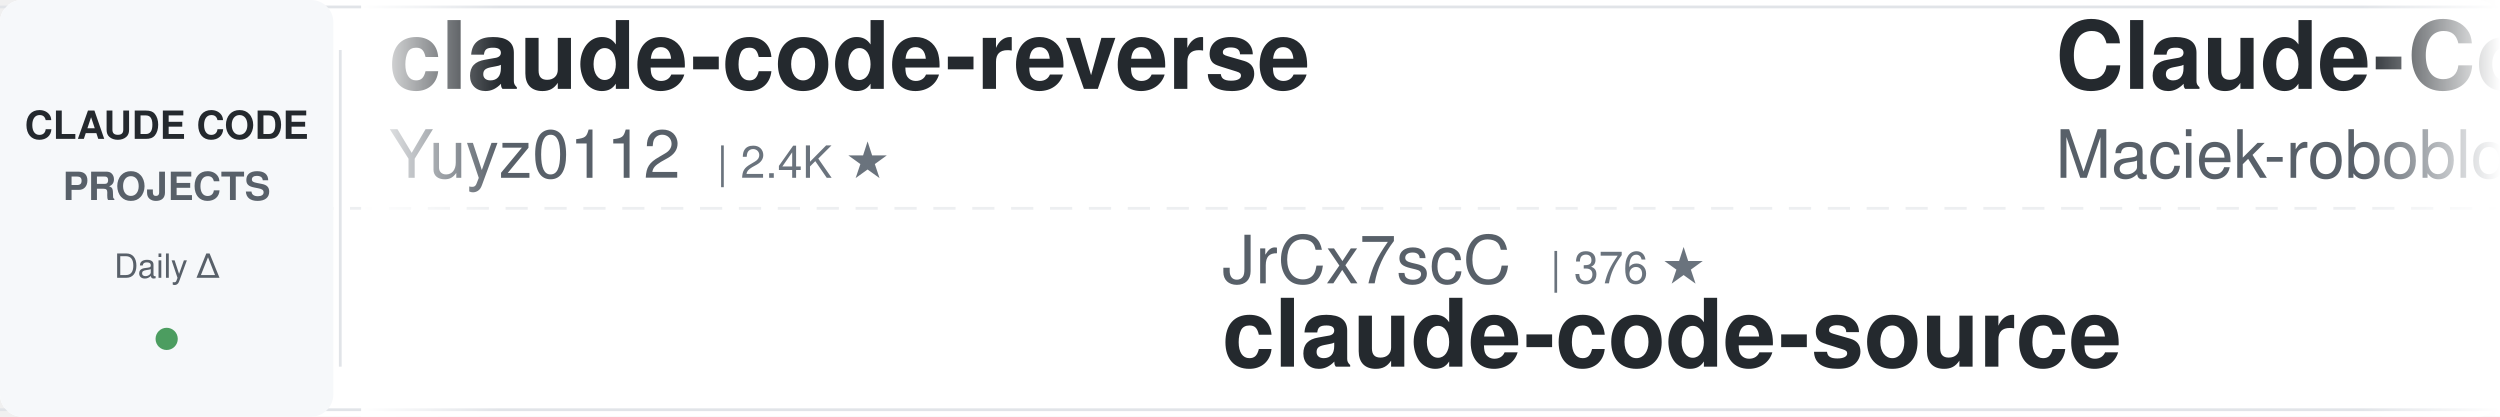
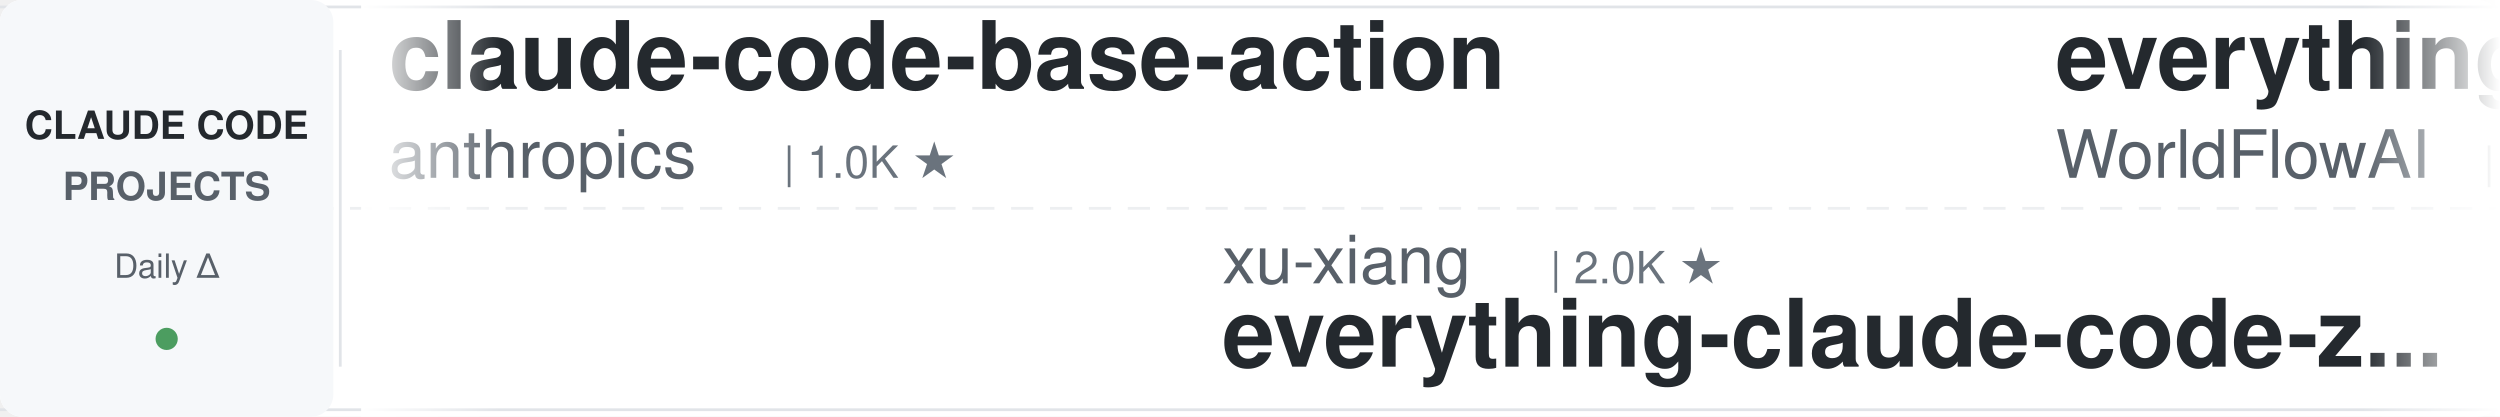
<svg xmlns="http://www.w3.org/2000/svg" width="900" height="150">
  <defs>
    <linearGradient id="leftFade" x1="0%" y1="0%" x2="100%" y2="0%">
      <stop offset="0%" style="stop-color:#ffffff;stop-opacity:1" />
      <stop offset="100%" style="stop-color:#ffffff;stop-opacity:0" />
    </linearGradient>
    <linearGradient id="rightFade" x1="0%" y1="0%" x2="100%" y2="0%">
      <stop offset="0%" style="stop-color:#ffffff;stop-opacity:0" />
      <stop offset="100%" style="stop-color:#ffffff;stop-opacity:1" />
    </linearGradient>
  </defs>
  <rect width="900" height="150" fill="#ffffff" rx="8" />
  <rect x="0" y="2" width="900" height="1" fill="#e1e4e8" />
  <rect x="0" y="147" width="900" height="1" fill="#e1e4e8" />
  <line x1="0" y1="75" x2="900" y2="75" stroke="#e1e4e8" stroke-width="1" stroke-dasharray="8 6" opacity="0.6" />
  <rect x="0" y="0" width="120" height="150" fill="#f6f8fa" rx="8" />
  <text x="60" y="50" font-family="-apple-system, BlinkMacSystemFont, 'Segoe UI', Helvetica, Arial, sans-serif" font-size="14" font-weight="600" fill="#24292e" text-anchor="middle">CLAUDE CODE</text>
  <text x="60" y="72" font-family="-apple-system, BlinkMacSystemFont, 'Segoe UI', Helvetica, Arial, sans-serif" font-size="14" font-weight="600" fill="#586069" text-anchor="middle">PROJECTS</text>
  <text x="60" y="100" font-family="-apple-system, BlinkMacSystemFont, 'Segoe UI', Helvetica, Arial, sans-serif" font-size="12" font-weight="500" fill="#586069" text-anchor="middle">Daily Δ</text>
  <circle cx="60" cy="122" r="4" fill="#22863a" opacity="0.8" />
  <rect x="122" y="18" width="1" height="114" fill="#e1e4e8" />
  <clipPath id="tickerClip">
    <rect x="130" y="0" width="770" height="150" />
  </clipPath>
  <g clip-path="url(#tickerClip)">
    <g id="tickerItems">
      <animateTransform attributeName="transform" attributeType="XML" type="translate" from="0 0" to="-3000 0" dur="54s" repeatCount="indefinite" />
      <g transform="translate(0, 0)">
-         <text x="140" y="32" font-family="-apple-system, BlinkMacSystemFont, 'Segoe UI', Helvetica, Arial, sans-serif" font-size="34" font-weight="600" fill="#24292e">claude-code-reverse</text>
-         <text x="140" y="64" font-family="-apple-system, BlinkMacSystemFont, 'Segoe UI', Helvetica, Arial, sans-serif" font-size="24" font-weight="400" fill="#586069">Yuyz0112</text>
-         <text x="258" y="64" font-family="-apple-system, BlinkMacSystemFont, 'Segoe UI', Helvetica, Arial, sans-serif" font-size="16" font-weight="500" fill="#6a737d">| 2.4K ★</text>
+         <text x="140" y="32" font-family="-apple-system, BlinkMacSystemFont, 'Segoe UI', Helvetica, Arial, sans-serif" font-size="34" font-weight="600" fill="#24292e">claude-code-base-action</text>
+         <text x="140" y="64" font-family="-apple-system, BlinkMacSystemFont, 'Segoe UI', Helvetica, Arial, sans-serif" font-size="24" font-weight="400" fill="#586069">anthropics</text>
+         <text x="282" y="64" font-family="-apple-system, BlinkMacSystemFont, 'Segoe UI', Helvetica, Arial, sans-serif" font-size="16" font-weight="500" fill="#6a737d">| 1.0K ★</text>
      </g>
      <g transform="translate(300, 0)">
-         <text x="140" y="102" font-family="-apple-system, BlinkMacSystemFont, 'Segoe UI', Helvetica, Arial, sans-serif" font-size="24" font-weight="400" fill="#586069">JrCx7scC</text>
-         <text x="258" y="102" font-family="-apple-system, BlinkMacSystemFont, 'Segoe UI', Helvetica, Arial, sans-serif" font-size="16" font-weight="500" fill="#6a737d">| 376 ★</text>
-         <text x="140" y="132" font-family="-apple-system, BlinkMacSystemFont, 'Segoe UI', Helvetica, Arial, sans-serif" font-size="34" font-weight="600" fill="#24292e">claude-code-source</text>
+         <text x="140" y="102" font-family="-apple-system, BlinkMacSystemFont, 'Segoe UI', Helvetica, Arial, sans-serif" font-size="24" font-weight="400" fill="#586069">xu-xiang</text>
+         <text x="258" y="102" font-family="-apple-system, BlinkMacSystemFont, 'Segoe UI', Helvetica, Arial, sans-serif" font-size="16" font-weight="500" fill="#6a737d">| 2.0K ★</text>
+         <text x="140" y="132" font-family="-apple-system, BlinkMacSystemFont, 'Segoe UI', Helvetica, Arial, sans-serif" font-size="34" font-weight="600" fill="#24292e">everything-claude-code-z...</text>
      </g>
      <g transform="translate(600, 0)">
+         <text x="140" y="32" font-family="-apple-system, BlinkMacSystemFont, 'Segoe UI', Helvetica, Arial, sans-serif" font-size="34" font-weight="600" fill="#24292e">everything-claude-code</text>
+         <text x="140" y="64" font-family="-apple-system, BlinkMacSystemFont, 'Segoe UI', Helvetica, Arial, sans-serif" font-size="24" font-weight="400" fill="#586069">WorldFlowAI</text>
+         <text x="294" y="64" font-family="-apple-system, BlinkMacSystemFont, 'Segoe UI', Helvetica, Arial, sans-serif" font-size="16" font-weight="500" fill="#6a737d">| 6.0K ★</text>
+       </g>
+       <g transform="translate(900, 0)">
+         <text x="140" y="102" font-family="-apple-system, BlinkMacSystemFont, 'Segoe UI', Helvetica, Arial, sans-serif" font-size="24" font-weight="400" fill="#586069">Windy3f3f3f3f</text>
+         <text x="318" y="102" font-family="-apple-system, BlinkMacSystemFont, 'Segoe UI', Helvetica, Arial, sans-serif" font-size="16" font-weight="500" fill="#6a737d">| 3.8K ★</text>
+         <text x="140" y="132" font-family="-apple-system, BlinkMacSystemFont, 'Segoe UI', Helvetica, Arial, sans-serif" font-size="34" font-weight="600" fill="#24292e">how-claude-code-works</text>
+       </g>
+       <g transform="translate(1200, 0)">
        <text x="140" y="32" font-family="-apple-system, BlinkMacSystemFont, 'Segoe UI', Helvetica, Arial, sans-serif" font-size="34" font-weight="600" fill="#24292e">Claude-Code-Usage-Monito...</text>
        <text x="140" y="64" font-family="-apple-system, BlinkMacSystemFont, 'Segoe UI', Helvetica, Arial, sans-serif" font-size="24" font-weight="400" fill="#586069">Maciek-roboblog</text>
        <text x="342" y="64" font-family="-apple-system, BlinkMacSystemFont, 'Segoe UI', Helvetica, Arial, sans-serif" font-size="16" font-weight="500" fill="#6a737d">| 8.8K ★</text>
      </g>
-       <g transform="translate(900, 0)">
-         <text x="140" y="102" font-family="-apple-system, BlinkMacSystemFont, 'Segoe UI', Helvetica, Arial, sans-serif" font-size="24" font-weight="400" fill="#586069">luyao618</text>
+       <g transform="translate(1500, 0)">
+         <text x="140" y="102" font-family="-apple-system, BlinkMacSystemFont, 'Segoe UI', Helvetica, Arial, sans-serif" font-size="24" font-weight="400" fill="#586069">feiskyer</text>
        <text x="258" y="102" font-family="-apple-system, BlinkMacSystemFont, 'Segoe UI', Helvetica, Arial, sans-serif" font-size="16" font-weight="500" fill="#6a737d">| 1.7K ★</text>
-         <text x="140" y="132" font-family="-apple-system, BlinkMacSystemFont, 'Segoe UI', Helvetica, Arial, sans-serif" font-size="34" font-weight="600" fill="#24292e">Claude-Code-Source-Study</text>
+         <text x="140" y="132" font-family="-apple-system, BlinkMacSystemFont, 'Segoe UI', Helvetica, Arial, sans-serif" font-size="34" font-weight="600" fill="#24292e">claude-code-settings</text>
      </g>
-       <g transform="translate(1200, 0)">
+       <g transform="translate(1800, 0)">
+         <text x="140" y="32" font-family="-apple-system, BlinkMacSystemFont, 'Segoe UI', Helvetica, Arial, sans-serif" font-size="34" font-weight="600" fill="#24292e">awesome-claude-code</text>
+         <text x="140" y="64" font-family="-apple-system, BlinkMacSystemFont, 'Segoe UI', Helvetica, Arial, sans-serif" font-size="24" font-weight="400" fill="#586069">jqueryscript</text>
+         <text x="306" y="64" font-family="-apple-system, BlinkMacSystemFont, 'Segoe UI', Helvetica, Arial, sans-serif" font-size="16" font-weight="500" fill="#6a737d">| 544 ★</text>
+       </g>
+       <g transform="translate(2100, 0)">
+         <text x="140" y="102" font-family="-apple-system, BlinkMacSystemFont, 'Segoe UI', Helvetica, Arial, sans-serif" font-size="24" font-weight="400" fill="#586069">wanshuiyin</text>
+         <text x="282" y="102" font-family="-apple-system, BlinkMacSystemFont, 'Segoe UI', Helvetica, Arial, sans-serif" font-size="16" font-weight="500" fill="#6a737d">| 18.8K ★</text>
+         <text x="140" y="132" font-family="-apple-system, BlinkMacSystemFont, 'Segoe UI', Helvetica, Arial, sans-serif" font-size="34" font-weight="600" fill="#24292e">Auto-claude-code-researc...</text>
+       </g>
+       <g transform="translate(2400, 0)">
        <text x="140" y="32" font-family="-apple-system, BlinkMacSystemFont, 'Segoe UI', Helvetica, Arial, sans-serif" font-size="34" font-weight="600" fill="#24292e">awesome-claude-code-plug...</text>
        <text x="140" y="64" font-family="-apple-system, BlinkMacSystemFont, 'Segoe UI', Helvetica, Arial, sans-serif" font-size="24" font-weight="400" fill="#586069">ccplugins</text>
        <text x="270" y="64" font-family="-apple-system, BlinkMacSystemFont, 'Segoe UI', Helvetica, Arial, sans-serif" font-size="16" font-weight="500" fill="#6a737d">| 998 ★</text>
      </g>
-       <g transform="translate(1500, 0)">
-         <text x="140" y="102" font-family="-apple-system, BlinkMacSystemFont, 'Segoe UI', Helvetica, Arial, sans-serif" font-size="24" font-weight="400" fill="#586069">OneRedOak</text>
-         <text x="270" y="102" font-family="-apple-system, BlinkMacSystemFont, 'Segoe UI', Helvetica, Arial, sans-serif" font-size="16" font-weight="500" fill="#6a737d">| 3.9K ★</text>
-         <text x="140" y="132" font-family="-apple-system, BlinkMacSystemFont, 'Segoe UI', Helvetica, Arial, sans-serif" font-size="34" font-weight="600" fill="#24292e">claude-code-workflows</text>
-       </g>
-       <g transform="translate(1800, 0)">
-         <text x="140" y="32" font-family="-apple-system, BlinkMacSystemFont, 'Segoe UI', Helvetica, Arial, sans-serif" font-size="34" font-weight="600" fill="#24292e">system_prompts_leaks</text>
-         <text x="140" y="64" font-family="-apple-system, BlinkMacSystemFont, 'Segoe UI', Helvetica, Arial, sans-serif" font-size="24" font-weight="400" fill="#586069">asgeirtj</text>
-         <text x="258" y="64" font-family="-apple-system, BlinkMacSystemFont, 'Segoe UI', Helvetica, Arial, sans-serif" font-size="16" font-weight="500" fill="#6a737d">| 70.9K ★</text>
-       </g>
-       <g transform="translate(2100, 0)">
-         <text x="140" y="102" font-family="-apple-system, BlinkMacSystemFont, 'Segoe UI', Helvetica, Arial, sans-serif" font-size="24" font-weight="400" fill="#586069">shanraisshan</text>
-         <text x="306" y="102" font-family="-apple-system, BlinkMacSystemFont, 'Segoe UI', Helvetica, Arial, sans-serif" font-size="16" font-weight="500" fill="#6a737d">| 68.7K ★</text>
-         <text x="140" y="132" font-family="-apple-system, BlinkMacSystemFont, 'Segoe UI', Helvetica, Arial, sans-serif" font-size="34" font-weight="600" fill="#24292e">claude-code-best-practic...</text>
-       </g>
-       <g transform="translate(2400, 0)">
-         <text x="140" y="32" font-family="-apple-system, BlinkMacSystemFont, 'Segoe UI', Helvetica, Arial, sans-serif" font-size="34" font-weight="600" fill="#24292e">claude-code-hooks-master...</text>
-         <text x="140" y="64" font-family="-apple-system, BlinkMacSystemFont, 'Segoe UI', Helvetica, Arial, sans-serif" font-size="24" font-weight="400" fill="#586069">disler</text>
-         <text x="234" y="64" font-family="-apple-system, BlinkMacSystemFont, 'Segoe UI', Helvetica, Arial, sans-serif" font-size="16" font-weight="500" fill="#6a737d">| 4.0K ★</text>
-       </g>
      <g transform="translate(2700, 0)">
-         <text x="140" y="102" font-family="-apple-system, BlinkMacSystemFont, 'Segoe UI', Helvetica, Arial, sans-serif" font-size="24" font-weight="400" fill="#586069">ChrisWiles</text>
-         <text x="282" y="102" font-family="-apple-system, BlinkMacSystemFont, 'Segoe UI', Helvetica, Arial, sans-serif" font-size="16" font-weight="500" fill="#6a737d">| 6.1K ★</text>
-         <text x="140" y="132" font-family="-apple-system, BlinkMacSystemFont, 'Segoe UI', Helvetica, Arial, sans-serif" font-size="34" font-weight="600" fill="#24292e">claude-code-showcase</text>
+         <text x="140" y="102" font-family="-apple-system, BlinkMacSystemFont, 'Segoe UI', Helvetica, Arial, sans-serif" font-size="24" font-weight="400" fill="#586069">AprilNEA</text>
+         <text x="258" y="102" font-family="-apple-system, BlinkMacSystemFont, 'Segoe UI', Helvetica, Arial, sans-serif" font-size="16" font-weight="500" fill="#6a737d">| 391 ★</text>
+         <text x="140" y="132" font-family="-apple-system, BlinkMacSystemFont, 'Segoe UI', Helvetica, Arial, sans-serif" font-size="34" font-weight="600" fill="#24292e">claude-code-source</text>
      </g>
      <g transform="translate(3000, 0)">
-         <text x="140" y="32" font-family="-apple-system, BlinkMacSystemFont, 'Segoe UI', Helvetica, Arial, sans-serif" font-size="34" font-weight="600" fill="#24292e">claude-code-reverse</text>
-         <text x="140" y="64" font-family="-apple-system, BlinkMacSystemFont, 'Segoe UI', Helvetica, Arial, sans-serif" font-size="24" font-weight="400" fill="#586069">Yuyz0112</text>
-         <text x="258" y="64" font-family="-apple-system, BlinkMacSystemFont, 'Segoe UI', Helvetica, Arial, sans-serif" font-size="16" font-weight="500" fill="#6a737d">| 2.4K ★</text>
+         <text x="140" y="32" font-family="-apple-system, BlinkMacSystemFont, 'Segoe UI', Helvetica, Arial, sans-serif" font-size="34" font-weight="600" fill="#24292e">claude-code-base-action</text>
+         <text x="140" y="64" font-family="-apple-system, BlinkMacSystemFont, 'Segoe UI', Helvetica, Arial, sans-serif" font-size="24" font-weight="400" fill="#586069">anthropics</text>
+         <text x="282" y="64" font-family="-apple-system, BlinkMacSystemFont, 'Segoe UI', Helvetica, Arial, sans-serif" font-size="16" font-weight="500" fill="#6a737d">| 1.0K ★</text>
      </g>
      <g transform="translate(3300, 0)">
-         <text x="140" y="102" font-family="-apple-system, BlinkMacSystemFont, 'Segoe UI', Helvetica, Arial, sans-serif" font-size="24" font-weight="400" fill="#586069">JrCx7scC</text>
-         <text x="258" y="102" font-family="-apple-system, BlinkMacSystemFont, 'Segoe UI', Helvetica, Arial, sans-serif" font-size="16" font-weight="500" fill="#6a737d">| 376 ★</text>
-         <text x="140" y="132" font-family="-apple-system, BlinkMacSystemFont, 'Segoe UI', Helvetica, Arial, sans-serif" font-size="34" font-weight="600" fill="#24292e">claude-code-source</text>
+         <text x="140" y="102" font-family="-apple-system, BlinkMacSystemFont, 'Segoe UI', Helvetica, Arial, sans-serif" font-size="24" font-weight="400" fill="#586069">xu-xiang</text>
+         <text x="258" y="102" font-family="-apple-system, BlinkMacSystemFont, 'Segoe UI', Helvetica, Arial, sans-serif" font-size="16" font-weight="500" fill="#6a737d">| 2.0K ★</text>
+         <text x="140" y="132" font-family="-apple-system, BlinkMacSystemFont, 'Segoe UI', Helvetica, Arial, sans-serif" font-size="34" font-weight="600" fill="#24292e">everything-claude-code-z...</text>
      </g>
      <g transform="translate(3600, 0)">
-         <text x="140" y="32" font-family="-apple-system, BlinkMacSystemFont, 'Segoe UI', Helvetica, Arial, sans-serif" font-size="34" font-weight="600" fill="#24292e">Claude-Code-Usage-Monito...</text>
-         <text x="140" y="64" font-family="-apple-system, BlinkMacSystemFont, 'Segoe UI', Helvetica, Arial, sans-serif" font-size="24" font-weight="400" fill="#586069">Maciek-roboblog</text>
-         <text x="342" y="64" font-family="-apple-system, BlinkMacSystemFont, 'Segoe UI', Helvetica, Arial, sans-serif" font-size="16" font-weight="500" fill="#6a737d">| 8.8K ★</text>
+         <text x="140" y="32" font-family="-apple-system, BlinkMacSystemFont, 'Segoe UI', Helvetica, Arial, sans-serif" font-size="34" font-weight="600" fill="#24292e">everything-claude-code</text>
+         <text x="140" y="64" font-family="-apple-system, BlinkMacSystemFont, 'Segoe UI', Helvetica, Arial, sans-serif" font-size="24" font-weight="400" fill="#586069">WorldFlowAI</text>
+         <text x="294" y="64" font-family="-apple-system, BlinkMacSystemFont, 'Segoe UI', Helvetica, Arial, sans-serif" font-size="16" font-weight="500" fill="#6a737d">| 6.0K ★</text>
      </g>
      <g transform="translate(3900, 0)">
-         <text x="140" y="102" font-family="-apple-system, BlinkMacSystemFont, 'Segoe UI', Helvetica, Arial, sans-serif" font-size="24" font-weight="400" fill="#586069">luyao618</text>
-         <text x="258" y="102" font-family="-apple-system, BlinkMacSystemFont, 'Segoe UI', Helvetica, Arial, sans-serif" font-size="16" font-weight="500" fill="#6a737d">| 1.7K ★</text>
-         <text x="140" y="132" font-family="-apple-system, BlinkMacSystemFont, 'Segoe UI', Helvetica, Arial, sans-serif" font-size="34" font-weight="600" fill="#24292e">Claude-Code-Source-Study</text>
+         <text x="140" y="102" font-family="-apple-system, BlinkMacSystemFont, 'Segoe UI', Helvetica, Arial, sans-serif" font-size="24" font-weight="400" fill="#586069">Windy3f3f3f3f</text>
+         <text x="318" y="102" font-family="-apple-system, BlinkMacSystemFont, 'Segoe UI', Helvetica, Arial, sans-serif" font-size="16" font-weight="500" fill="#6a737d">| 3.8K ★</text>
+         <text x="140" y="132" font-family="-apple-system, BlinkMacSystemFont, 'Segoe UI', Helvetica, Arial, sans-serif" font-size="34" font-weight="600" fill="#24292e">how-claude-code-works</text>
      </g>
    </g>
  </g>
  <rect x="130" y="0" width="50" height="150" fill="url(#leftFade)" />
  <rect x="850" y="0" width="50" height="150" fill="url(#rightFade)" />
</svg>
